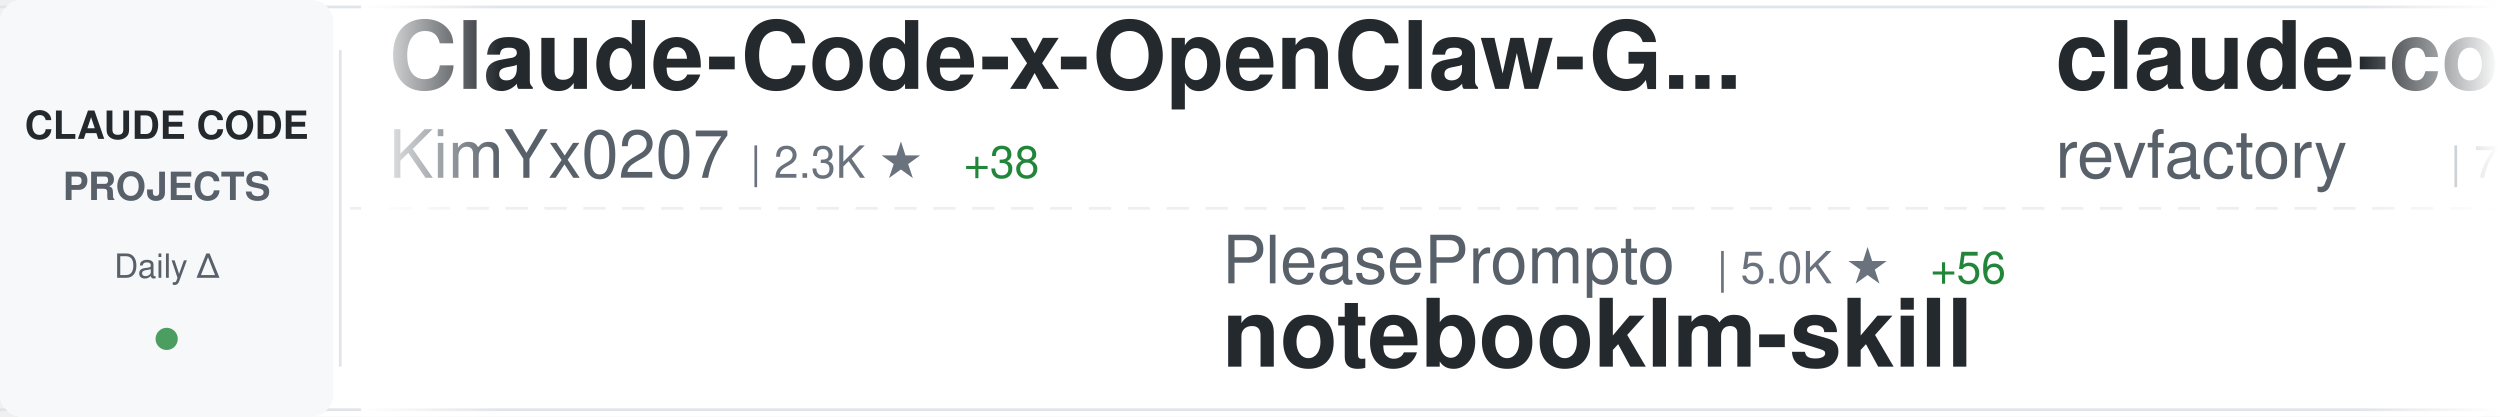
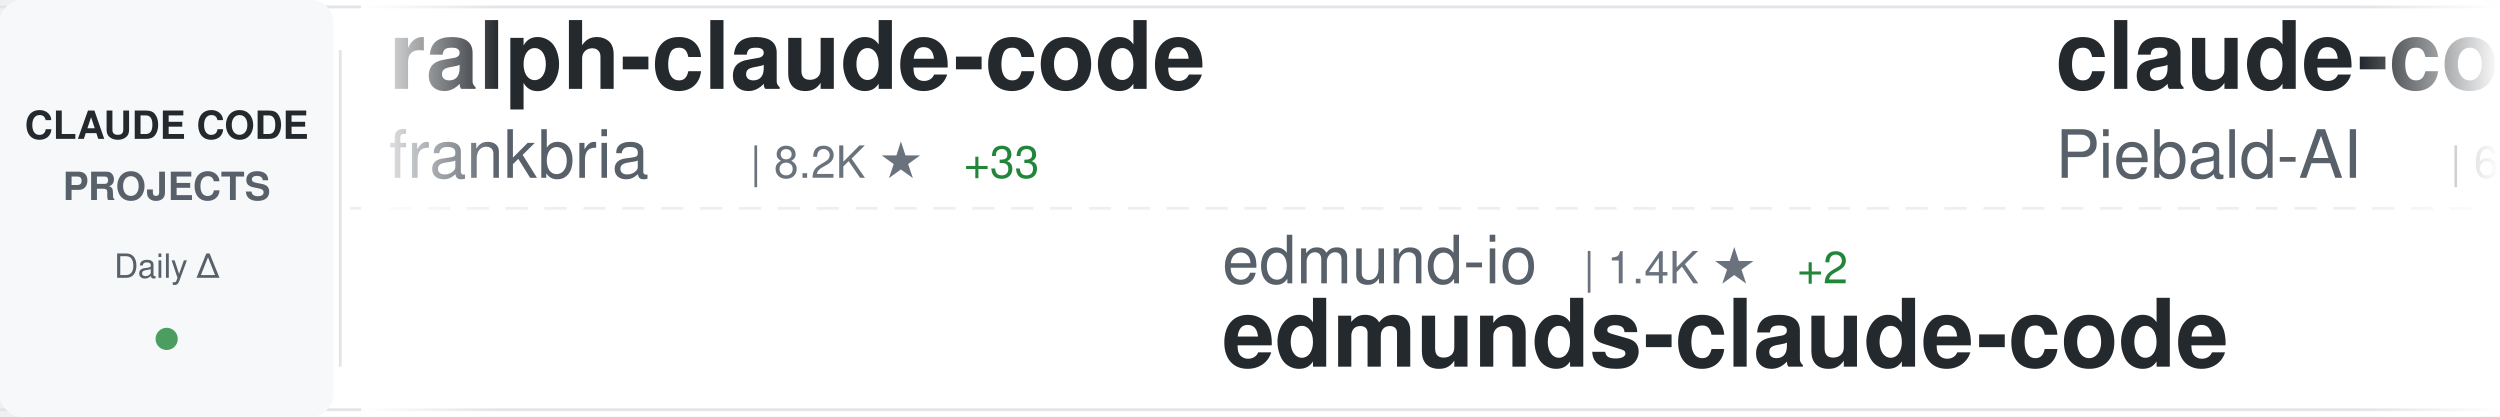
<svg xmlns="http://www.w3.org/2000/svg" width="900" height="150">
  <defs>
    <linearGradient id="awesomeLeftFade" x1="0%" y1="0%" x2="100%" y2="0%">
      <stop offset="0%" style="stop-color:#ffffff;stop-opacity:1" />
      <stop offset="100%" style="stop-color:#ffffff;stop-opacity:0" />
    </linearGradient>
    <linearGradient id="awesomeRightFade" x1="0%" y1="0%" x2="100%" y2="0%">
      <stop offset="0%" style="stop-color:#ffffff;stop-opacity:0" />
      <stop offset="100%" style="stop-color:#ffffff;stop-opacity:1" />
    </linearGradient>
  </defs>
  <rect width="900" height="150" fill="#ffffff" rx="8" />
  <rect x="0" y="2" width="900" height="1" fill="#e1e4e8" />
  <rect x="0" y="147" width="900" height="1" fill="#e1e4e8" />
  <line x1="0" y1="75" x2="900" y2="75" stroke="#e1e4e8" stroke-width="1" stroke-dasharray="8 6" opacity="0.6" />
  <rect x="0" y="0" width="120" height="150" fill="#f6f8fa" rx="8" />
  <text x="60" y="50" font-family="-apple-system, BlinkMacSystemFont, 'Segoe UI', Helvetica, Arial, sans-serif" font-size="14" font-weight="600" fill="#24292e" text-anchor="middle">CLAUDE CODE</text>
  <text x="60" y="72" font-family="-apple-system, BlinkMacSystemFont, 'Segoe UI', Helvetica, Arial, sans-serif" font-size="14" font-weight="600" fill="#586069" text-anchor="middle">PROJECTS</text>
  <text x="60" y="100" font-family="-apple-system, BlinkMacSystemFont, 'Segoe UI', Helvetica, Arial, sans-serif" font-size="12" font-weight="500" fill="#586069" text-anchor="middle">Daily Δ</text>
  <circle cx="60" cy="122" r="4" fill="#22863a" opacity="0.8" />
  <rect x="122" y="18" width="1" height="114" fill="#e1e4e8" />
  <clipPath id="awesomeTickerClip">
    <rect x="130" y="0" width="770" height="150" />
  </clipPath>
  <g clip-path="url(#awesomeTickerClip)">
    <g id="awesomeTickerItems">
      <animateTransform attributeName="transform" attributeType="XML" type="translate" from="0 0" to="-3000 0" dur="54s" repeatCount="indefinite" />
      <g transform="translate(0, 0)">
-         <text x="140" y="32" font-family="-apple-system, BlinkMacSystemFont, 'Segoe UI', Helvetica, Arial, sans-serif" font-size="34" font-weight="600" fill="#24292e">Claude-Code-x-OpenClaw-G...</text>
-         <text x="140" y="64" font-family="-apple-system, BlinkMacSystemFont, 'Segoe UI', Helvetica, Arial, sans-serif" font-size="24" font-weight="400" fill="#586069">KimYx0207</text>
-         <text x="270" y="64" font-family="-apple-system, BlinkMacSystemFont, 'Segoe UI', Helvetica, Arial, sans-serif" font-size="16" font-weight="500" fill="#6a737d">| 2.3K ★</text>
-         <text x="347" y="64" font-family="-apple-system, BlinkMacSystemFont, 'Segoe UI', Helvetica, Arial, sans-serif" font-size="16" font-weight="500" fill="#22863a"> +38</text>
+         <text x="140" y="32" font-family="-apple-system, BlinkMacSystemFont, 'Segoe UI', Helvetica, Arial, sans-serif" font-size="34" font-weight="600" fill="#24292e">ralph-claude-code</text>
+         <text x="140" y="64" font-family="-apple-system, BlinkMacSystemFont, 'Segoe UI', Helvetica, Arial, sans-serif" font-size="24" font-weight="400" fill="#586069">frankbria</text>
+         <text x="270" y="64" font-family="-apple-system, BlinkMacSystemFont, 'Segoe UI', Helvetica, Arial, sans-serif" font-size="16" font-weight="500" fill="#6a737d">| 8.2K ★</text>
+         <text x="347" y="64" font-family="-apple-system, BlinkMacSystemFont, 'Segoe UI', Helvetica, Arial, sans-serif" font-size="16" font-weight="500" fill="#22863a"> +33</text>
      </g>
      <g transform="translate(300, 0)">
-         <text x="140" y="102" font-family="-apple-system, BlinkMacSystemFont, 'Segoe UI', Helvetica, Arial, sans-serif" font-size="24" font-weight="400" fill="#586069">PleasePrompto</text>
-         <text x="318" y="102" font-family="-apple-system, BlinkMacSystemFont, 'Segoe UI', Helvetica, Arial, sans-serif" font-size="16" font-weight="500" fill="#6a737d">| 5.0K ★</text>
-         <text x="395" y="102" font-family="-apple-system, BlinkMacSystemFont, 'Segoe UI', Helvetica, Arial, sans-serif" font-size="16" font-weight="500" fill="#22863a"> +56</text>
-         <text x="140" y="132" font-family="-apple-system, BlinkMacSystemFont, 'Segoe UI', Helvetica, Arial, sans-serif" font-size="34" font-weight="600" fill="#24292e">notebooklm-skill</text>
+         <text x="140" y="102" font-family="-apple-system, BlinkMacSystemFont, 'Segoe UI', Helvetica, Arial, sans-serif" font-size="24" font-weight="400" fill="#586069">edmund-io</text>
+         <text x="270" y="102" font-family="-apple-system, BlinkMacSystemFont, 'Segoe UI', Helvetica, Arial, sans-serif" font-size="16" font-weight="500" fill="#6a737d">| 1.4K ★</text>
+         <text x="347" y="102" font-family="-apple-system, BlinkMacSystemFont, 'Segoe UI', Helvetica, Arial, sans-serif" font-size="16" font-weight="500" fill="#22863a"> +2</text>
+         <text x="140" y="132" font-family="-apple-system, BlinkMacSystemFont, 'Segoe UI', Helvetica, Arial, sans-serif" font-size="34" font-weight="600" fill="#24292e">edmunds-claude-code</text>
      </g>
      <g transform="translate(600, 0)">
-         <text x="140" y="32" font-family="-apple-system, BlinkMacSystemFont, 'Segoe UI', Helvetica, Arial, sans-serif" font-size="34" font-weight="600" fill="#24292e">claude-code-mastering</text>
-         <text x="140" y="64" font-family="-apple-system, BlinkMacSystemFont, 'Segoe UI', Helvetica, Arial, sans-serif" font-size="24" font-weight="400" fill="#586069">revfactory</text>
-         <text x="282" y="64" font-family="-apple-system, BlinkMacSystemFont, 'Segoe UI', Helvetica, Arial, sans-serif" font-size="16" font-weight="500" fill="#6a737d">| 764 ★</text>
-         <text x="350" y="64" font-family="-apple-system, BlinkMacSystemFont, 'Segoe UI', Helvetica, Arial, sans-serif" font-size="16" font-weight="500" fill="#22863a"> +2</text>
+         <text x="140" y="32" font-family="-apple-system, BlinkMacSystemFont, 'Segoe UI', Helvetica, Arial, sans-serif" font-size="34" font-weight="600" fill="#24292e">claude-code-system-promp...</text>
+         <text x="140" y="64" font-family="-apple-system, BlinkMacSystemFont, 'Segoe UI', Helvetica, Arial, sans-serif" font-size="24" font-weight="400" fill="#586069">Piebald-AI</text>
+         <text x="282" y="64" font-family="-apple-system, BlinkMacSystemFont, 'Segoe UI', Helvetica, Arial, sans-serif" font-size="16" font-weight="500" fill="#6a737d">| 6.6K ★</text>
+         <text x="359" y="64" font-family="-apple-system, BlinkMacSystemFont, 'Segoe UI', Helvetica, Arial, sans-serif" font-size="16" font-weight="500" fill="#22863a"> +137</text>
      </g>
      <g transform="translate(900, 0)">
-         <text x="140" y="102" font-family="-apple-system, BlinkMacSystemFont, 'Segoe UI', Helvetica, Arial, sans-serif" font-size="24" font-weight="400" fill="#586069">shanraisshan</text>
-         <text x="306" y="102" font-family="-apple-system, BlinkMacSystemFont, 'Segoe UI', Helvetica, Arial, sans-serif" font-size="16" font-weight="500" fill="#6a737d">| 21.6K ★</text>
-         <text x="392" y="102" font-family="-apple-system, BlinkMacSystemFont, 'Segoe UI', Helvetica, Arial, sans-serif" font-size="16" font-weight="500" fill="#22863a"> +451</text>
-         <text x="140" y="132" font-family="-apple-system, BlinkMacSystemFont, 'Segoe UI', Helvetica, Arial, sans-serif" font-size="34" font-weight="600" fill="#24292e">claude-code-best-practic...</text>
+         <text x="140" y="102" font-family="-apple-system, BlinkMacSystemFont, 'Segoe UI', Helvetica, Arial, sans-serif" font-size="24" font-weight="400" fill="#586069">KimYx0207</text>
+         <text x="270" y="102" font-family="-apple-system, BlinkMacSystemFont, 'Segoe UI', Helvetica, Arial, sans-serif" font-size="16" font-weight="500" fill="#6a737d">| 2.3K ★</text>
+         <text x="347" y="102" font-family="-apple-system, BlinkMacSystemFont, 'Segoe UI', Helvetica, Arial, sans-serif" font-size="16" font-weight="500" fill="#22863a"> +29</text>
+         <text x="140" y="132" font-family="-apple-system, BlinkMacSystemFont, 'Segoe UI', Helvetica, Arial, sans-serif" font-size="34" font-weight="600" fill="#24292e">Claude-Code-x-OpenClaw-G...</text>
      </g>
      <g transform="translate(1200, 0)">
-         <text x="140" y="32" font-family="-apple-system, BlinkMacSystemFont, 'Segoe UI', Helvetica, Arial, sans-serif" font-size="34" font-weight="600" fill="#24292e">claude-agent-sdk-python</text>
-         <text x="140" y="64" font-family="-apple-system, BlinkMacSystemFont, 'Segoe UI', Helvetica, Arial, sans-serif" font-size="24" font-weight="400" fill="#586069">anthropics</text>
-         <text x="282" y="64" font-family="-apple-system, BlinkMacSystemFont, 'Segoe UI', Helvetica, Arial, sans-serif" font-size="16" font-weight="500" fill="#6a737d">| 5.7K ★</text>
-         <text x="359" y="64" font-family="-apple-system, BlinkMacSystemFont, 'Segoe UI', Helvetica, Arial, sans-serif" font-size="16" font-weight="500" fill="#22863a"> +26</text>
+         <text x="140" y="32" font-family="-apple-system, BlinkMacSystemFont, 'Segoe UI', Helvetica, Arial, sans-serif" font-size="34" font-weight="600" fill="#24292e">claude-code-ultimate-gui...</text>
+         <text x="140" y="64" font-family="-apple-system, BlinkMacSystemFont, 'Segoe UI', Helvetica, Arial, sans-serif" font-size="24" font-weight="400" fill="#586069">FlorianBruniaux</text>
+         <text x="342" y="64" font-family="-apple-system, BlinkMacSystemFont, 'Segoe UI', Helvetica, Arial, sans-serif" font-size="16" font-weight="500" fill="#6a737d">| 2.2K ★</text>
+         <text x="419" y="64" font-family="-apple-system, BlinkMacSystemFont, 'Segoe UI', Helvetica, Arial, sans-serif" font-size="16" font-weight="500" fill="#22863a"> +63</text>
      </g>
      <g transform="translate(1500, 0)">
-         <text x="140" y="102" font-family="-apple-system, BlinkMacSystemFont, 'Segoe UI', Helvetica, Arial, sans-serif" font-size="24" font-weight="400" fill="#586069">obra</text>
-         <text x="210" y="102" font-family="-apple-system, BlinkMacSystemFont, 'Segoe UI', Helvetica, Arial, sans-serif" font-size="16" font-weight="500" fill="#6a737d">| 110.7K ★</text>
-         <text x="305" y="102" font-family="-apple-system, BlinkMacSystemFont, 'Segoe UI', Helvetica, Arial, sans-serif" font-size="16" font-weight="500" fill="#22863a"> +2.6K</text>
-         <text x="140" y="132" font-family="-apple-system, BlinkMacSystemFont, 'Segoe UI', Helvetica, Arial, sans-serif" font-size="34" font-weight="600" fill="#24292e">superpowers</text>
+         <text x="140" y="102" font-family="-apple-system, BlinkMacSystemFont, 'Segoe UI', Helvetica, Arial, sans-serif" font-size="24" font-weight="400" fill="#586069">disler</text>
+         <text x="234" y="102" font-family="-apple-system, BlinkMacSystemFont, 'Segoe UI', Helvetica, Arial, sans-serif" font-size="16" font-weight="500" fill="#6a737d">| 548 ★</text>
+         <text x="302" y="102" font-family="-apple-system, BlinkMacSystemFont, 'Segoe UI', Helvetica, Arial, sans-serif" font-size="16" font-weight="500" fill="#22863a"> +11</text>
+         <text x="140" y="132" font-family="-apple-system, BlinkMacSystemFont, 'Segoe UI', Helvetica, Arial, sans-serif" font-size="34" font-weight="600" fill="#24292e">pi-vs-claude-code</text>
      </g>
      <g transform="translate(1800, 0)">
-         <text x="140" y="32" font-family="-apple-system, BlinkMacSystemFont, 'Segoe UI', Helvetica, Arial, sans-serif" font-size="34" font-weight="600" fill="#24292e">sc-claude-code-files</text>
-         <text x="140" y="64" font-family="-apple-system, BlinkMacSystemFont, 'Segoe UI', Helvetica, Arial, sans-serif" font-size="24" font-weight="400" fill="#586069">https-deeplearning-ai</text>
-         <text x="414" y="64" font-family="-apple-system, BlinkMacSystemFont, 'Segoe UI', Helvetica, Arial, sans-serif" font-size="16" font-weight="500" fill="#6a737d">| 463 ★</text>
-         <text x="482" y="64" font-family="-apple-system, BlinkMacSystemFont, 'Segoe UI', Helvetica, Arial, sans-serif" font-size="16" font-weight="500" fill="#22863a"> +1</text>
+         <text x="140" y="32" font-family="-apple-system, BlinkMacSystemFont, 'Segoe UI', Helvetica, Arial, sans-serif" font-size="34" font-weight="600" fill="#24292e">cc-switch</text>
+         <text x="140" y="64" font-family="-apple-system, BlinkMacSystemFont, 'Segoe UI', Helvetica, Arial, sans-serif" font-size="24" font-weight="400" fill="#586069">farion1231</text>
+         <text x="282" y="64" font-family="-apple-system, BlinkMacSystemFont, 'Segoe UI', Helvetica, Arial, sans-serif" font-size="16" font-weight="500" fill="#6a737d">| 33.1K ★</text>
+         <text x="368" y="64" font-family="-apple-system, BlinkMacSystemFont, 'Segoe UI', Helvetica, Arial, sans-serif" font-size="16" font-weight="500" fill="#22863a"> +567</text>
      </g>
      <g transform="translate(2100, 0)">
-         <text x="140" y="102" font-family="-apple-system, BlinkMacSystemFont, 'Segoe UI', Helvetica, Arial, sans-serif" font-size="24" font-weight="400" fill="#586069">OneRedOak</text>
-         <text x="270" y="102" font-family="-apple-system, BlinkMacSystemFont, 'Segoe UI', Helvetica, Arial, sans-serif" font-size="16" font-weight="500" fill="#6a737d">| 3.7K ★</text>
-         <text x="347" y="102" font-family="-apple-system, BlinkMacSystemFont, 'Segoe UI', Helvetica, Arial, sans-serif" font-size="16" font-weight="500" fill="#22863a"> +1</text>
-         <text x="140" y="132" font-family="-apple-system, BlinkMacSystemFont, 'Segoe UI', Helvetica, Arial, sans-serif" font-size="34" font-weight="600" fill="#24292e">claude-code-workflows</text>
+         <text x="140" y="102" font-family="-apple-system, BlinkMacSystemFont, 'Segoe UI', Helvetica, Arial, sans-serif" font-size="24" font-weight="400" fill="#586069">wasabeef</text>
+         <text x="258" y="102" font-family="-apple-system, BlinkMacSystemFont, 'Segoe UI', Helvetica, Arial, sans-serif" font-size="16" font-weight="500" fill="#6a737d">| 1.0K ★</text>
+         <text x="335" y="102" font-family="-apple-system, BlinkMacSystemFont, 'Segoe UI', Helvetica, Arial, sans-serif" font-size="16" font-weight="500" fill="#22863a"> +1</text>
+         <text x="140" y="132" font-family="-apple-system, BlinkMacSystemFont, 'Segoe UI', Helvetica, Arial, sans-serif" font-size="34" font-weight="600" fill="#24292e">claude-code-cookbook</text>
      </g>
      <g transform="translate(2400, 0)">
-         <text x="140" y="32" font-family="-apple-system, BlinkMacSystemFont, 'Segoe UI', Helvetica, Arial, sans-serif" font-size="34" font-weight="600" fill="#24292e">claude-code-webui</text>
-         <text x="140" y="64" font-family="-apple-system, BlinkMacSystemFont, 'Segoe UI', Helvetica, Arial, sans-serif" font-size="24" font-weight="400" fill="#586069">sugyan</text>
-         <text x="234" y="64" font-family="-apple-system, BlinkMacSystemFont, 'Segoe UI', Helvetica, Arial, sans-serif" font-size="16" font-weight="500" fill="#6a737d">| 980 ★</text>
-         <text x="302" y="64" font-family="-apple-system, BlinkMacSystemFont, 'Segoe UI', Helvetica, Arial, sans-serif" font-size="16" font-weight="500" fill="#22863a"> +1</text>
+         <text x="140" y="32" font-family="-apple-system, BlinkMacSystemFont, 'Segoe UI', Helvetica, Arial, sans-serif" font-size="34" font-weight="600" fill="#24292e">claude-agent-sdk-demos</text>
+         <text x="140" y="64" font-family="-apple-system, BlinkMacSystemFont, 'Segoe UI', Helvetica, Arial, sans-serif" font-size="24" font-weight="400" fill="#586069">anthropics</text>
+         <text x="282" y="64" font-family="-apple-system, BlinkMacSystemFont, 'Segoe UI', Helvetica, Arial, sans-serif" font-size="16" font-weight="500" fill="#6a737d">| 1.8K ★</text>
+         <text x="359" y="64" font-family="-apple-system, BlinkMacSystemFont, 'Segoe UI', Helvetica, Arial, sans-serif" font-size="16" font-weight="500" fill="#22863a"> +11</text>
      </g>
      <g transform="translate(2700, 0)">
-         <text x="140" y="102" font-family="-apple-system, BlinkMacSystemFont, 'Segoe UI', Helvetica, Arial, sans-serif" font-size="24" font-weight="400" fill="#586069">Donchitos</text>
-         <text x="270" y="102" font-family="-apple-system, BlinkMacSystemFont, 'Segoe UI', Helvetica, Arial, sans-serif" font-size="16" font-weight="500" fill="#6a737d">| 4.0K ★</text>
-         <text x="347" y="102" font-family="-apple-system, BlinkMacSystemFont, 'Segoe UI', Helvetica, Arial, sans-serif" font-size="16" font-weight="500" fill="#22863a"> +685</text>
-         <text x="140" y="132" font-family="-apple-system, BlinkMacSystemFont, 'Segoe UI', Helvetica, Arial, sans-serif" font-size="34" font-weight="600" fill="#24292e">Claude-Code-Game-Studios</text>
+         <text x="140" y="102" font-family="-apple-system, BlinkMacSystemFont, 'Segoe UI', Helvetica, Arial, sans-serif" font-size="24" font-weight="400" fill="#586069">alirezarezvani</text>
+         <text x="330" y="102" font-family="-apple-system, BlinkMacSystemFont, 'Segoe UI', Helvetica, Arial, sans-serif" font-size="16" font-weight="500" fill="#6a737d">| 6.8K ★</text>
+         <text x="407" y="102" font-family="-apple-system, BlinkMacSystemFont, 'Segoe UI', Helvetica, Arial, sans-serif" font-size="16" font-weight="500" fill="#22863a"> +193</text>
+         <text x="140" y="132" font-family="-apple-system, BlinkMacSystemFont, 'Segoe UI', Helvetica, Arial, sans-serif" font-size="34" font-weight="600" fill="#24292e">claude-skills</text>
      </g>
      <g transform="translate(3000, 0)">
-         <text x="140" y="32" font-family="-apple-system, BlinkMacSystemFont, 'Segoe UI', Helvetica, Arial, sans-serif" font-size="34" font-weight="600" fill="#24292e">Claude-Code-x-OpenClaw-G...</text>
-         <text x="140" y="64" font-family="-apple-system, BlinkMacSystemFont, 'Segoe UI', Helvetica, Arial, sans-serif" font-size="24" font-weight="400" fill="#586069">KimYx0207</text>
-         <text x="270" y="64" font-family="-apple-system, BlinkMacSystemFont, 'Segoe UI', Helvetica, Arial, sans-serif" font-size="16" font-weight="500" fill="#6a737d">| 2.3K ★</text>
-         <text x="347" y="64" font-family="-apple-system, BlinkMacSystemFont, 'Segoe UI', Helvetica, Arial, sans-serif" font-size="16" font-weight="500" fill="#22863a"> +38</text>
+         <text x="140" y="32" font-family="-apple-system, BlinkMacSystemFont, 'Segoe UI', Helvetica, Arial, sans-serif" font-size="34" font-weight="600" fill="#24292e">ralph-claude-code</text>
+         <text x="140" y="64" font-family="-apple-system, BlinkMacSystemFont, 'Segoe UI', Helvetica, Arial, sans-serif" font-size="24" font-weight="400" fill="#586069">frankbria</text>
+         <text x="270" y="64" font-family="-apple-system, BlinkMacSystemFont, 'Segoe UI', Helvetica, Arial, sans-serif" font-size="16" font-weight="500" fill="#6a737d">| 8.2K ★</text>
+         <text x="347" y="64" font-family="-apple-system, BlinkMacSystemFont, 'Segoe UI', Helvetica, Arial, sans-serif" font-size="16" font-weight="500" fill="#22863a"> +33</text>
      </g>
      <g transform="translate(3300, 0)">
-         <text x="140" y="102" font-family="-apple-system, BlinkMacSystemFont, 'Segoe UI', Helvetica, Arial, sans-serif" font-size="24" font-weight="400" fill="#586069">PleasePrompto</text>
-         <text x="318" y="102" font-family="-apple-system, BlinkMacSystemFont, 'Segoe UI', Helvetica, Arial, sans-serif" font-size="16" font-weight="500" fill="#6a737d">| 5.0K ★</text>
-         <text x="395" y="102" font-family="-apple-system, BlinkMacSystemFont, 'Segoe UI', Helvetica, Arial, sans-serif" font-size="16" font-weight="500" fill="#22863a"> +56</text>
-         <text x="140" y="132" font-family="-apple-system, BlinkMacSystemFont, 'Segoe UI', Helvetica, Arial, sans-serif" font-size="34" font-weight="600" fill="#24292e">notebooklm-skill</text>
+         <text x="140" y="102" font-family="-apple-system, BlinkMacSystemFont, 'Segoe UI', Helvetica, Arial, sans-serif" font-size="24" font-weight="400" fill="#586069">edmund-io</text>
+         <text x="270" y="102" font-family="-apple-system, BlinkMacSystemFont, 'Segoe UI', Helvetica, Arial, sans-serif" font-size="16" font-weight="500" fill="#6a737d">| 1.4K ★</text>
+         <text x="347" y="102" font-family="-apple-system, BlinkMacSystemFont, 'Segoe UI', Helvetica, Arial, sans-serif" font-size="16" font-weight="500" fill="#22863a"> +2</text>
+         <text x="140" y="132" font-family="-apple-system, BlinkMacSystemFont, 'Segoe UI', Helvetica, Arial, sans-serif" font-size="34" font-weight="600" fill="#24292e">edmunds-claude-code</text>
      </g>
      <g transform="translate(3600, 0)">
-         <text x="140" y="32" font-family="-apple-system, BlinkMacSystemFont, 'Segoe UI', Helvetica, Arial, sans-serif" font-size="34" font-weight="600" fill="#24292e">claude-code-mastering</text>
-         <text x="140" y="64" font-family="-apple-system, BlinkMacSystemFont, 'Segoe UI', Helvetica, Arial, sans-serif" font-size="24" font-weight="400" fill="#586069">revfactory</text>
-         <text x="282" y="64" font-family="-apple-system, BlinkMacSystemFont, 'Segoe UI', Helvetica, Arial, sans-serif" font-size="16" font-weight="500" fill="#6a737d">| 764 ★</text>
-         <text x="350" y="64" font-family="-apple-system, BlinkMacSystemFont, 'Segoe UI', Helvetica, Arial, sans-serif" font-size="16" font-weight="500" fill="#22863a"> +2</text>
+         <text x="140" y="32" font-family="-apple-system, BlinkMacSystemFont, 'Segoe UI', Helvetica, Arial, sans-serif" font-size="34" font-weight="600" fill="#24292e">claude-code-system-promp...</text>
+         <text x="140" y="64" font-family="-apple-system, BlinkMacSystemFont, 'Segoe UI', Helvetica, Arial, sans-serif" font-size="24" font-weight="400" fill="#586069">Piebald-AI</text>
+         <text x="282" y="64" font-family="-apple-system, BlinkMacSystemFont, 'Segoe UI', Helvetica, Arial, sans-serif" font-size="16" font-weight="500" fill="#6a737d">| 6.6K ★</text>
+         <text x="359" y="64" font-family="-apple-system, BlinkMacSystemFont, 'Segoe UI', Helvetica, Arial, sans-serif" font-size="16" font-weight="500" fill="#22863a"> +137</text>
      </g>
      <g transform="translate(3900, 0)">
-         <text x="140" y="102" font-family="-apple-system, BlinkMacSystemFont, 'Segoe UI', Helvetica, Arial, sans-serif" font-size="24" font-weight="400" fill="#586069">shanraisshan</text>
-         <text x="306" y="102" font-family="-apple-system, BlinkMacSystemFont, 'Segoe UI', Helvetica, Arial, sans-serif" font-size="16" font-weight="500" fill="#6a737d">| 21.6K ★</text>
-         <text x="392" y="102" font-family="-apple-system, BlinkMacSystemFont, 'Segoe UI', Helvetica, Arial, sans-serif" font-size="16" font-weight="500" fill="#22863a"> +451</text>
-         <text x="140" y="132" font-family="-apple-system, BlinkMacSystemFont, 'Segoe UI', Helvetica, Arial, sans-serif" font-size="34" font-weight="600" fill="#24292e">claude-code-best-practic...</text>
+         <text x="140" y="102" font-family="-apple-system, BlinkMacSystemFont, 'Segoe UI', Helvetica, Arial, sans-serif" font-size="24" font-weight="400" fill="#586069">KimYx0207</text>
+         <text x="270" y="102" font-family="-apple-system, BlinkMacSystemFont, 'Segoe UI', Helvetica, Arial, sans-serif" font-size="16" font-weight="500" fill="#6a737d">| 2.3K ★</text>
+         <text x="347" y="102" font-family="-apple-system, BlinkMacSystemFont, 'Segoe UI', Helvetica, Arial, sans-serif" font-size="16" font-weight="500" fill="#22863a"> +29</text>
+         <text x="140" y="132" font-family="-apple-system, BlinkMacSystemFont, 'Segoe UI', Helvetica, Arial, sans-serif" font-size="34" font-weight="600" fill="#24292e">Claude-Code-x-OpenClaw-G...</text>
      </g>
    </g>
  </g>
  <rect x="130" y="0" width="50" height="150" fill="url(#awesomeLeftFade)" />
  <rect x="850" y="0" width="50" height="150" fill="url(#awesomeRightFade)" />
</svg>
